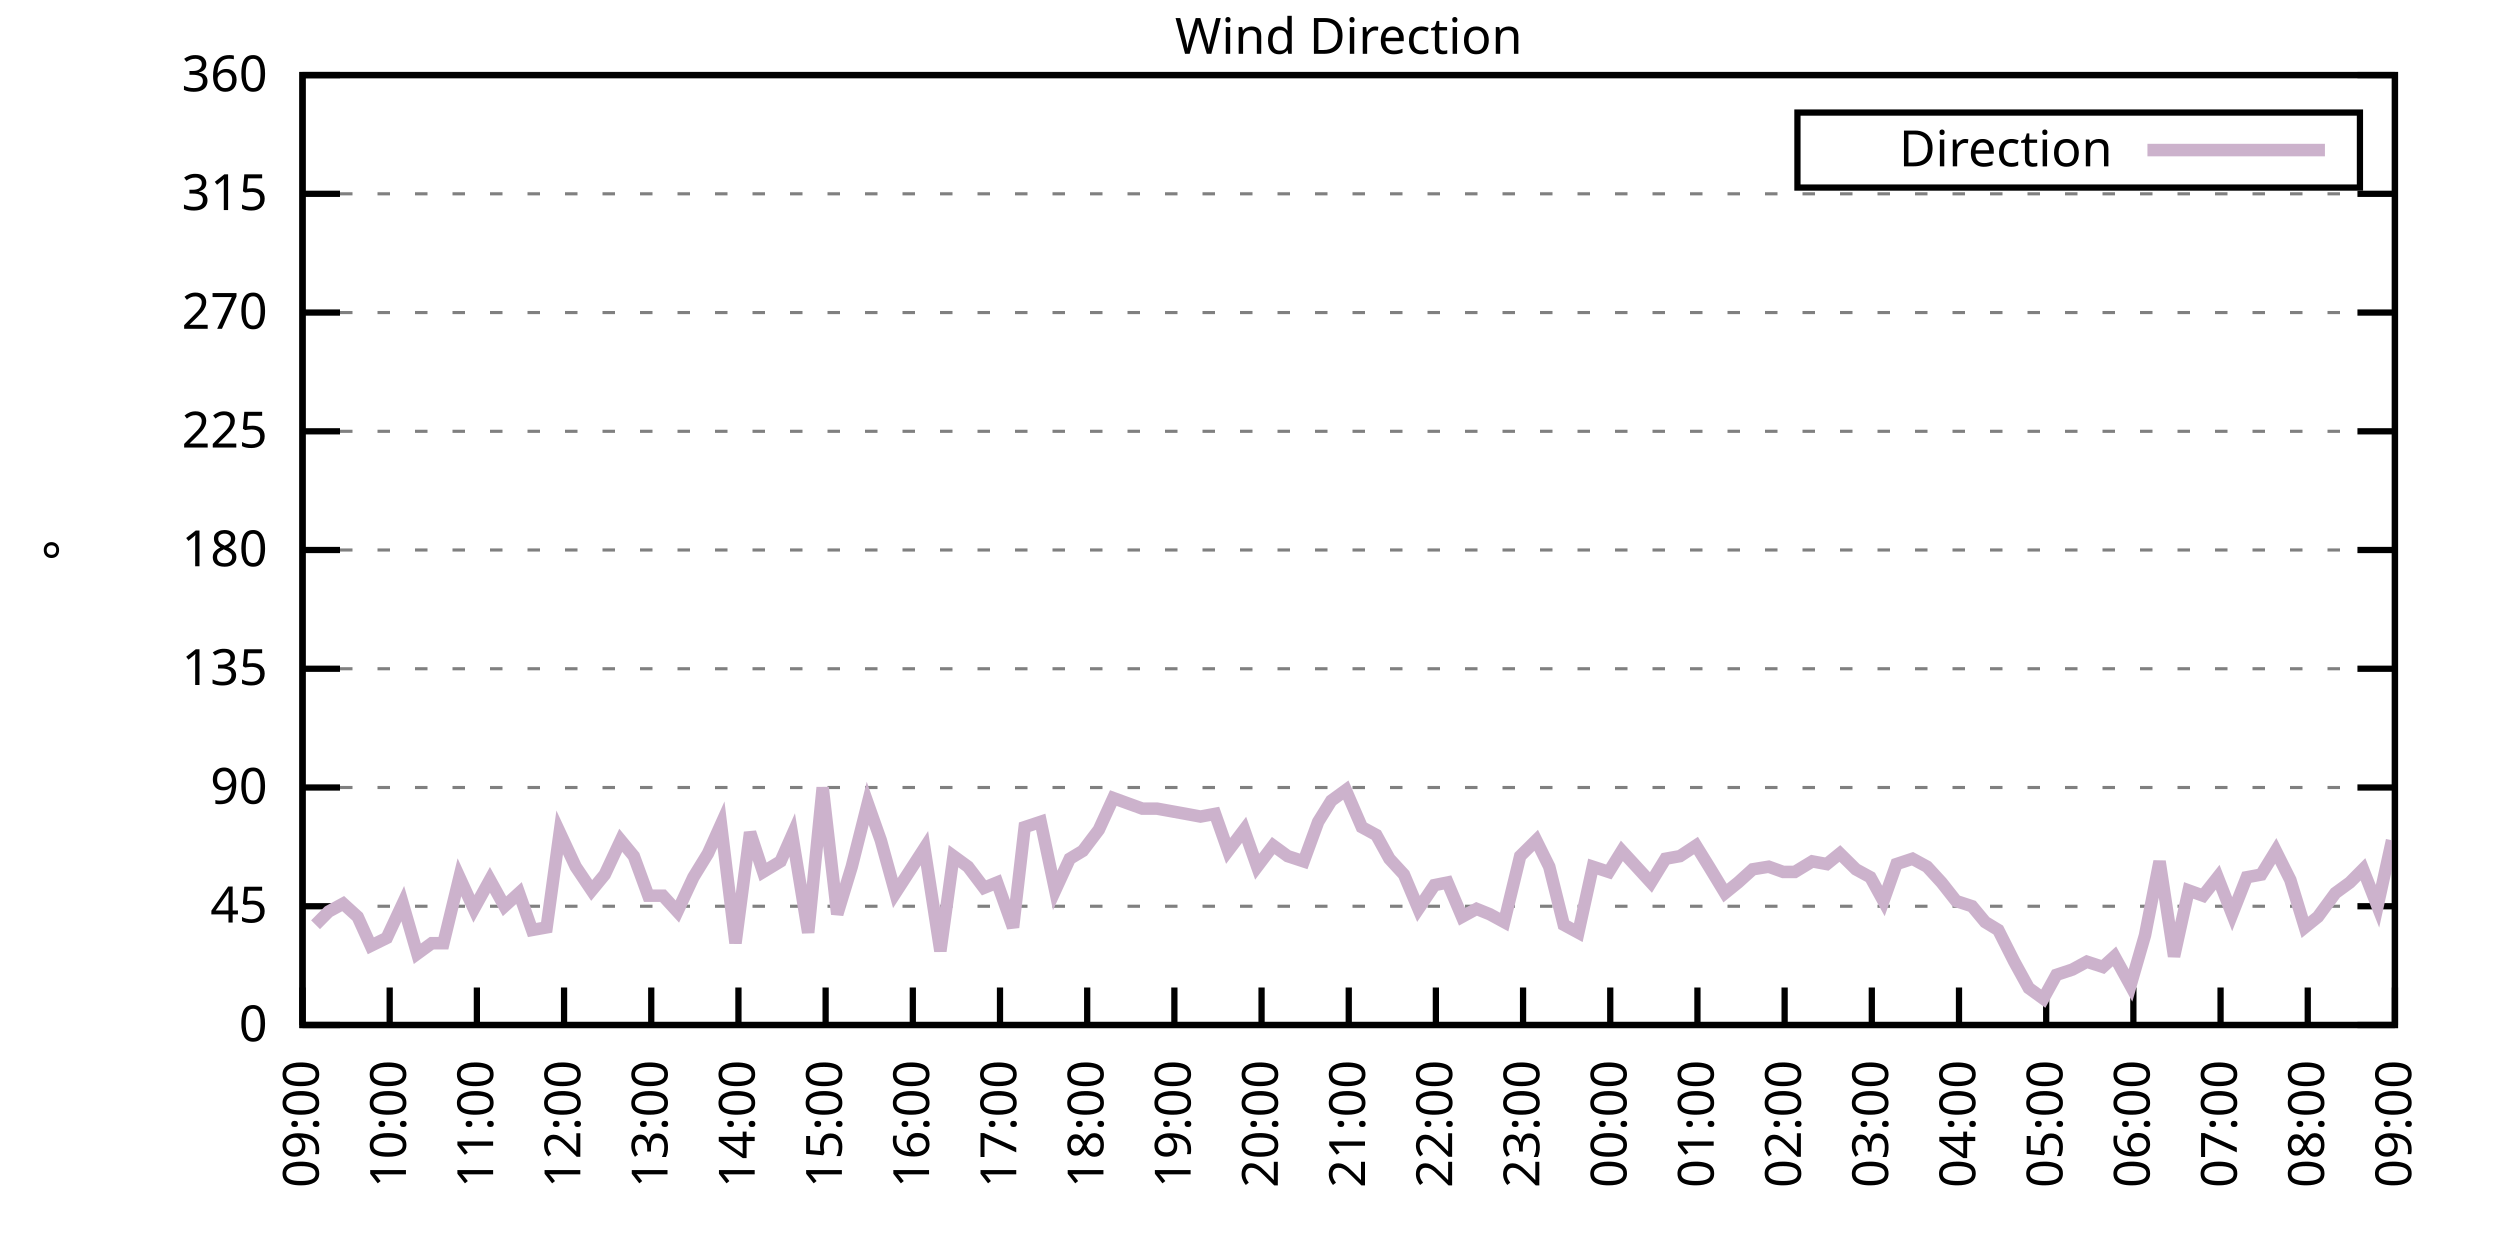
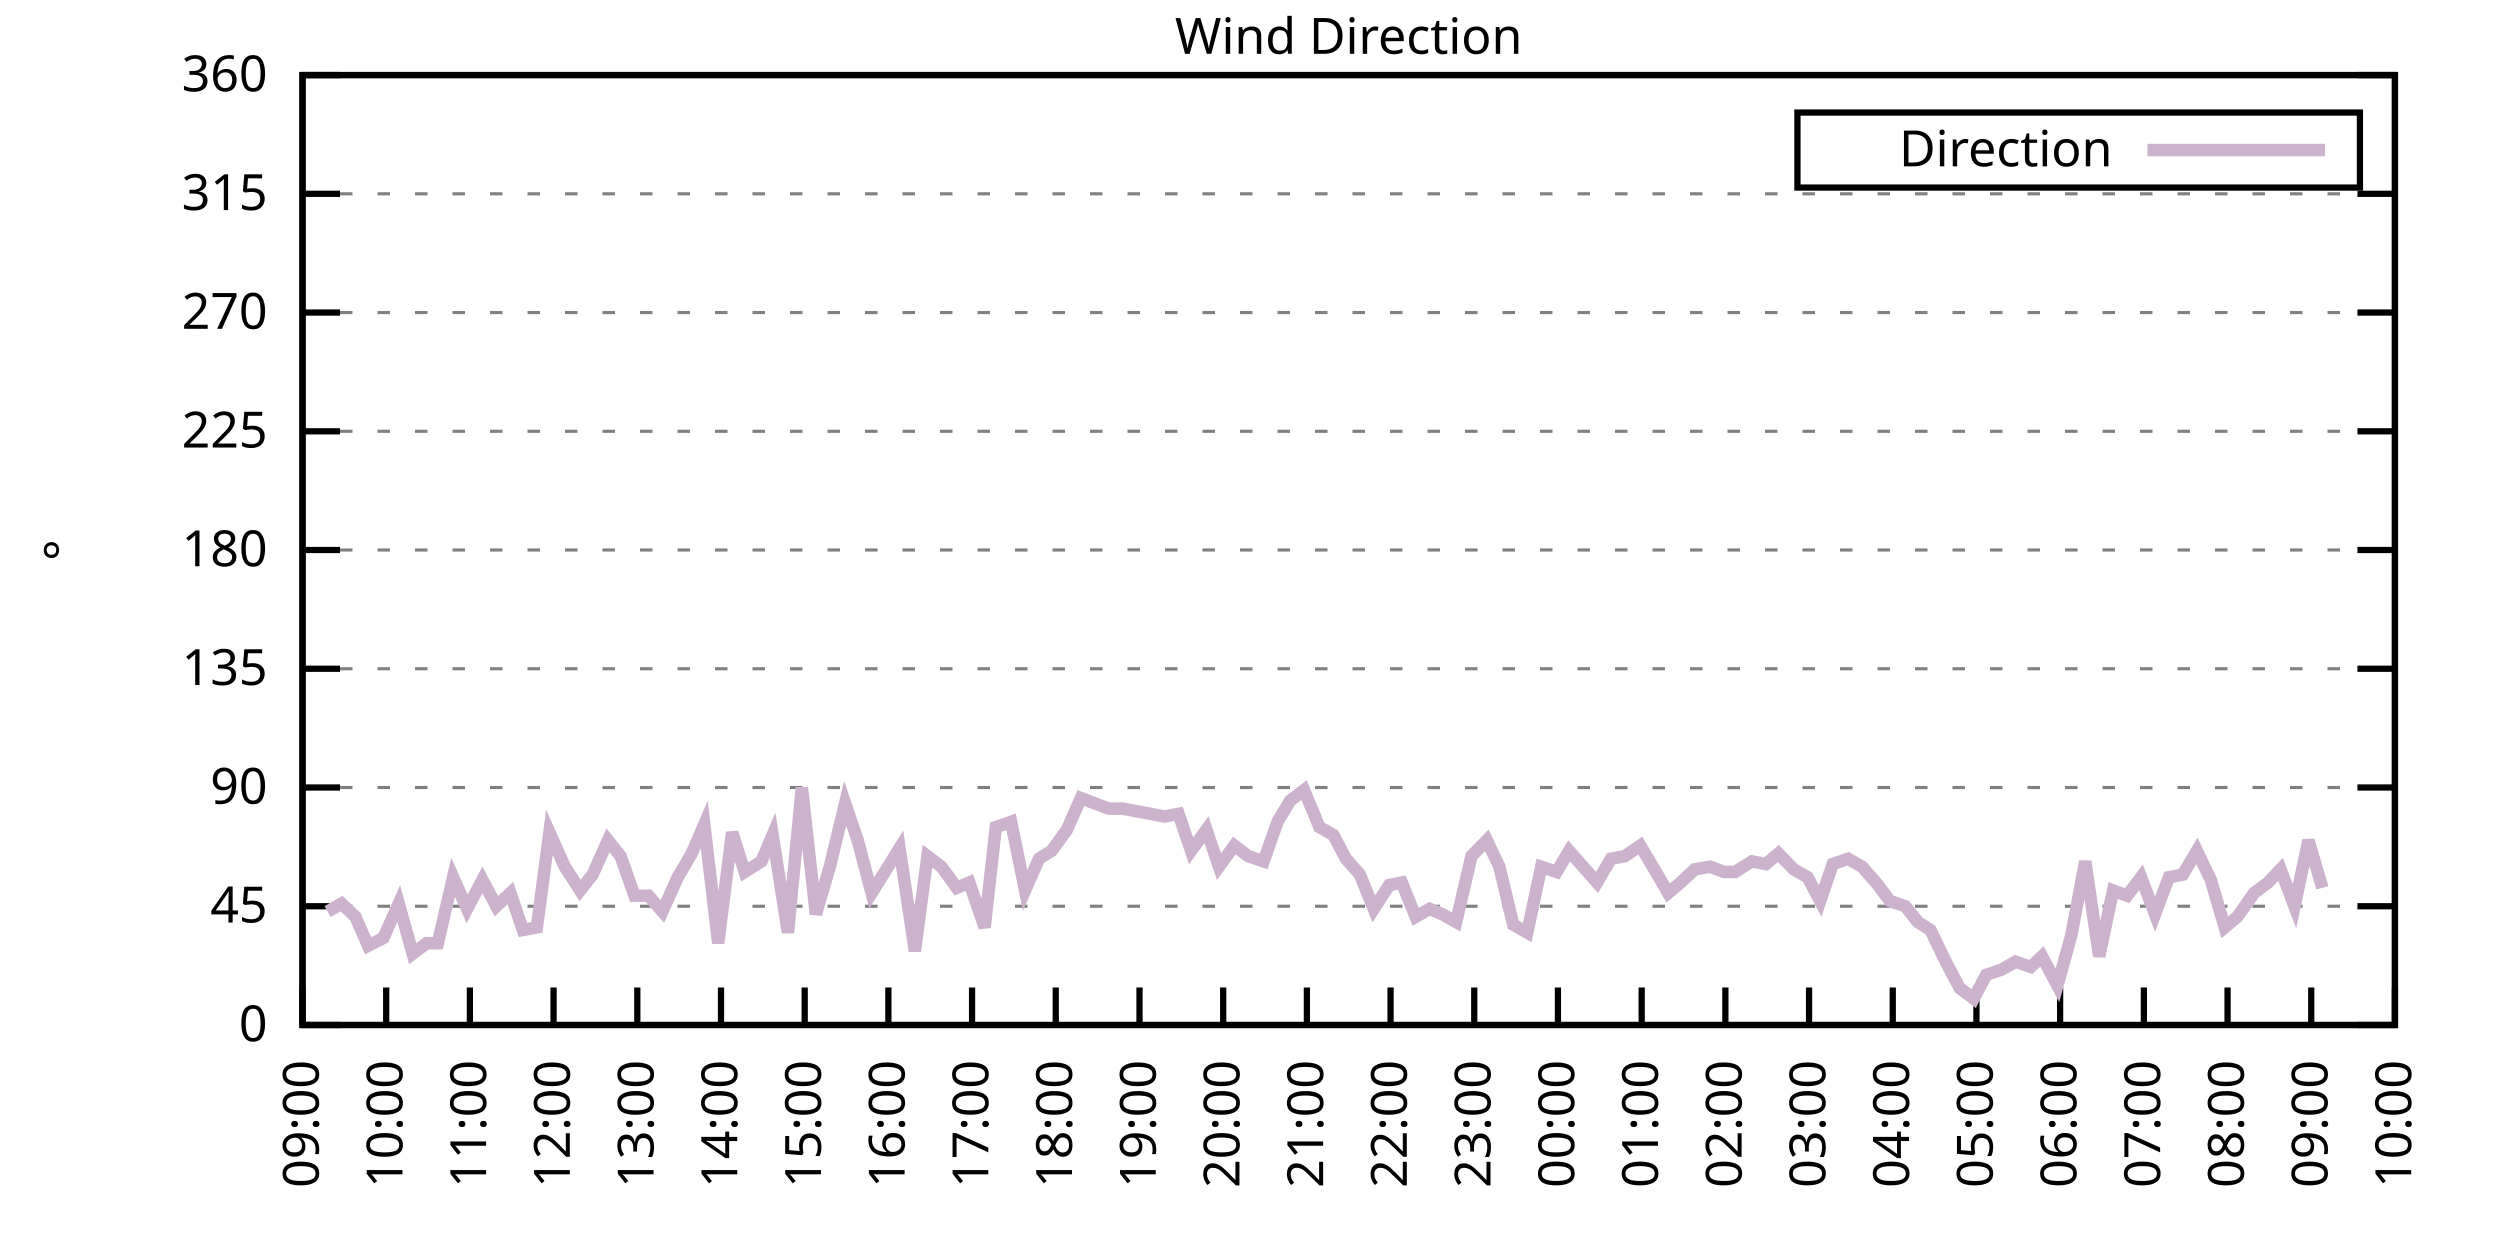
<svg xmlns="http://www.w3.org/2000/svg" xmlns:xlink="http://www.w3.org/1999/xlink" width="400" height="200" viewBox="0 0 400 200">
  <g id="gnuplot_canvas">
    <rect x="0" y="0" width="400" height="200" fill="none" />
    <defs>
      <circle id="gpDot" r="0.5" stroke-width="0.5" stroke="currentColor" />
      <path id="gpPt0" stroke-width="0.333" stroke="currentColor" d="M-1,0 h2 M0,-1 v2" />
      <path id="gpPt1" stroke-width="0.333" stroke="currentColor" d="M-1,-1 L1,1 M1,-1 L-1,1" />
      <path id="gpPt2" stroke-width="0.333" stroke="currentColor" d="M-1,0 L1,0 M0,-1 L0,1 M-1,-1 L1,1 M-1,1 L1,-1" />
      <rect id="gpPt3" stroke-width="0.333" stroke="currentColor" x="-1" y="-1" width="2" height="2" />
      <rect id="gpPt4" stroke-width="0.333" stroke="currentColor" fill="currentColor" x="-1" y="-1" width="2" height="2" />
      <circle id="gpPt5" stroke-width="0.333" stroke="currentColor" cx="0" cy="0" r="1" />
      <use xlink:href="#gpPt5" id="gpPt6" fill="currentColor" stroke="none" />
      <path id="gpPt7" stroke-width="0.333" stroke="currentColor" d="M0,-1.33 L-1.33,0.67 L1.33,0.67 z" />
      <use xlink:href="#gpPt7" id="gpPt8" fill="currentColor" stroke="none" />
      <use xlink:href="#gpPt7" id="gpPt9" stroke="currentColor" transform="rotate(180)" />
      <use xlink:href="#gpPt9" id="gpPt10" fill="currentColor" stroke="none" />
      <use xlink:href="#gpPt3" id="gpPt11" stroke="currentColor" transform="rotate(45)" />
      <use xlink:href="#gpPt11" id="gpPt12" fill="currentColor" stroke="none" />
      <path id="gpPt13" stroke-width="0.333" stroke="currentColor" d="M0,1.330 L1.265,0.411 L0.782,-1.067 L-0.782,-1.076 L-1.265,0.411 z" />
      <use xlink:href="#gpPt13" id="gpPt14" fill="currentColor" stroke="none" />
      <filter id="textbox" filterUnits="objectBoundingBox" x="0" y="0" height="1" width="1">
        <feFlood flood-color="white" flood-opacity="1" result="bgnd" />
        <feComposite in="SourceGraphic" in2="bgnd" operator="atop" />
      </filter>
      <filter id="greybox" filterUnits="objectBoundingBox" x="0" y="0" height="1" width="1">
        <feFlood flood-color="lightgrey" flood-opacity="1" result="grey" />
        <feComposite in="SourceGraphic" in2="grey" operator="atop" />
      </filter>
    </defs>
    <g fill="none" color="white" stroke="currentColor" stroke-width="1.00" stroke-linecap="butt" stroke-linejoin="miter">
</g>
    <g fill="none" color="black" stroke="currentColor" stroke-width="1.00" stroke-linecap="butt" stroke-linejoin="miter">
      <g stroke="none" shape-rendering="crispEdges">
        <polygon fill="rgb(255, 255, 255)" points="48.40,164.00 383.18,164.00 383.18,12.02 48.40,12.02 " />
      </g>
    </g>
    <g fill="none" color="black" stroke="currentColor" stroke-width="1.00" stroke-linecap="butt" stroke-linejoin="miter">
</g>
    <g fill="none" color="black" stroke="black" stroke-width="0.50" stroke-linecap="butt" stroke-linejoin="miter">
</g>
    <g fill="none" color="gray" stroke="currentColor" stroke-width="0.50" stroke-linecap="butt" stroke-linejoin="miter">
      <path stroke="gray" stroke-dasharray="2,4" class="gridline" d="M48.40,164.00 L383.19,164.00  " />
    </g>
    <g fill="none" color="gray" stroke="gray" stroke-width="1.00" stroke-linecap="butt" stroke-linejoin="miter">
</g>
    <g fill="none" color="black" stroke="currentColor" stroke-width="1.00" stroke-linecap="butt" stroke-linejoin="miter">
      <path stroke="black" d="M48.40,164.00 L54.40,164.00 M383.19,164.00 L377.19,164.00  " />
      <g transform="translate(42.80,166.60)" stroke="none" fill="black" font-family="Sans" font-size="8.00" text-anchor="end">
        <text>
          <tspan font-family="Sans"> 0</tspan>
        </text>
      </g>
    </g>
    <g fill="none" color="black" stroke="currentColor" stroke-width="1.00" stroke-linecap="butt" stroke-linejoin="miter">
</g>
    <g fill="none" color="black" stroke="black" stroke-width="0.50" stroke-linecap="butt" stroke-linejoin="miter">
</g>
    <g fill="none" color="gray" stroke="currentColor" stroke-width="0.50" stroke-linecap="butt" stroke-linejoin="miter">
      <path stroke="gray" stroke-dasharray="2,4" class="gridline" d="M48.40,145.00 L383.19,145.00  " />
    </g>
    <g fill="none" color="gray" stroke="gray" stroke-width="1.00" stroke-linecap="butt" stroke-linejoin="miter">
</g>
    <g fill="none" color="black" stroke="currentColor" stroke-width="1.00" stroke-linecap="butt" stroke-linejoin="miter">
      <path stroke="black" d="M48.40,145.00 L54.40,145.00 M383.19,145.00 L377.19,145.00  " />
      <g transform="translate(42.80,147.60)" stroke="none" fill="black" font-family="Sans" font-size="8.00" text-anchor="end">
        <text>
          <tspan font-family="Sans"> 45</tspan>
        </text>
      </g>
    </g>
    <g fill="none" color="black" stroke="currentColor" stroke-width="1.00" stroke-linecap="butt" stroke-linejoin="miter">
</g>
    <g fill="none" color="black" stroke="black" stroke-width="0.50" stroke-linecap="butt" stroke-linejoin="miter">
</g>
    <g fill="none" color="gray" stroke="currentColor" stroke-width="0.50" stroke-linecap="butt" stroke-linejoin="miter">
      <path stroke="gray" stroke-dasharray="2,4" class="gridline" d="M48.40,126.00 L383.19,126.00  " />
    </g>
    <g fill="none" color="gray" stroke="gray" stroke-width="1.00" stroke-linecap="butt" stroke-linejoin="miter">
</g>
    <g fill="none" color="black" stroke="currentColor" stroke-width="1.00" stroke-linecap="butt" stroke-linejoin="miter">
      <path stroke="black" d="M48.40,126.00 L54.40,126.00 M383.19,126.00 L377.19,126.00  " />
      <g transform="translate(42.80,128.60)" stroke="none" fill="black" font-family="Sans" font-size="8.00" text-anchor="end">
        <text>
          <tspan font-family="Sans"> 90</tspan>
        </text>
      </g>
    </g>
    <g fill="none" color="black" stroke="currentColor" stroke-width="1.00" stroke-linecap="butt" stroke-linejoin="miter">
</g>
    <g fill="none" color="black" stroke="black" stroke-width="0.50" stroke-linecap="butt" stroke-linejoin="miter">
</g>
    <g fill="none" color="gray" stroke="currentColor" stroke-width="0.50" stroke-linecap="butt" stroke-linejoin="miter">
      <path stroke="gray" stroke-dasharray="2,4" class="gridline" d="M48.40,107.00 L383.19,107.00  " />
    </g>
    <g fill="none" color="gray" stroke="gray" stroke-width="1.00" stroke-linecap="butt" stroke-linejoin="miter">
</g>
    <g fill="none" color="black" stroke="currentColor" stroke-width="1.00" stroke-linecap="butt" stroke-linejoin="miter">
      <path stroke="black" d="M48.40,107.00 L54.40,107.00 M383.19,107.00 L377.19,107.00  " />
      <g transform="translate(42.80,109.60)" stroke="none" fill="black" font-family="Sans" font-size="8.00" text-anchor="end">
        <text>
          <tspan font-family="Sans"> 135</tspan>
        </text>
      </g>
    </g>
    <g fill="none" color="black" stroke="currentColor" stroke-width="1.00" stroke-linecap="butt" stroke-linejoin="miter">
</g>
    <g fill="none" color="black" stroke="black" stroke-width="0.50" stroke-linecap="butt" stroke-linejoin="miter">
</g>
    <g fill="none" color="gray" stroke="currentColor" stroke-width="0.50" stroke-linecap="butt" stroke-linejoin="miter">
      <path stroke="gray" stroke-dasharray="2,4" class="gridline" d="M48.40,88.00 L383.19,88.00  " />
    </g>
    <g fill="none" color="gray" stroke="gray" stroke-width="1.00" stroke-linecap="butt" stroke-linejoin="miter">
</g>
    <g fill="none" color="black" stroke="currentColor" stroke-width="1.00" stroke-linecap="butt" stroke-linejoin="miter">
      <path stroke="black" d="M48.40,88.00 L54.40,88.00 M383.19,88.00 L377.19,88.00  " />
      <g transform="translate(42.80,90.60)" stroke="none" fill="black" font-family="Sans" font-size="8.00" text-anchor="end">
        <text>
          <tspan font-family="Sans"> 180</tspan>
        </text>
      </g>
    </g>
    <g fill="none" color="black" stroke="currentColor" stroke-width="1.00" stroke-linecap="butt" stroke-linejoin="miter">
</g>
    <g fill="none" color="black" stroke="black" stroke-width="0.50" stroke-linecap="butt" stroke-linejoin="miter">
</g>
    <g fill="none" color="gray" stroke="currentColor" stroke-width="0.50" stroke-linecap="butt" stroke-linejoin="miter">
      <path stroke="gray" stroke-dasharray="2,4" class="gridline" d="M48.40,69.01 L383.19,69.01  " />
    </g>
    <g fill="none" color="gray" stroke="gray" stroke-width="1.00" stroke-linecap="butt" stroke-linejoin="miter">
</g>
    <g fill="none" color="black" stroke="currentColor" stroke-width="1.00" stroke-linecap="butt" stroke-linejoin="miter">
      <path stroke="black" d="M48.40,69.01 L54.40,69.01 M383.19,69.01 L377.19,69.01  " />
      <g transform="translate(42.80,71.61)" stroke="none" fill="black" font-family="Sans" font-size="8.00" text-anchor="end">
        <text>
          <tspan font-family="Sans"> 225</tspan>
        </text>
      </g>
    </g>
    <g fill="none" color="black" stroke="currentColor" stroke-width="1.00" stroke-linecap="butt" stroke-linejoin="miter">
</g>
    <g fill="none" color="black" stroke="black" stroke-width="0.50" stroke-linecap="butt" stroke-linejoin="miter">
</g>
    <g fill="none" color="gray" stroke="currentColor" stroke-width="0.50" stroke-linecap="butt" stroke-linejoin="miter">
      <path stroke="gray" stroke-dasharray="2,4" class="gridline" d="M48.40,50.01 L383.19,50.01  " />
    </g>
    <g fill="none" color="gray" stroke="gray" stroke-width="1.00" stroke-linecap="butt" stroke-linejoin="miter">
</g>
    <g fill="none" color="black" stroke="currentColor" stroke-width="1.00" stroke-linecap="butt" stroke-linejoin="miter">
      <path stroke="black" d="M48.40,50.01 L54.40,50.01 M383.19,50.01 L377.19,50.01  " />
      <g transform="translate(42.80,52.61)" stroke="none" fill="black" font-family="Sans" font-size="8.00" text-anchor="end">
        <text>
          <tspan font-family="Sans"> 270</tspan>
        </text>
      </g>
    </g>
    <g fill="none" color="black" stroke="currentColor" stroke-width="1.00" stroke-linecap="butt" stroke-linejoin="miter">
</g>
    <g fill="none" color="black" stroke="black" stroke-width="0.50" stroke-linecap="butt" stroke-linejoin="miter">
</g>
    <g fill="none" color="gray" stroke="currentColor" stroke-width="0.50" stroke-linecap="butt" stroke-linejoin="miter">
      <path stroke="gray" stroke-dasharray="2,4" class="gridline" d="M48.40,31.01 L383.19,31.01  " />
    </g>
    <g fill="none" color="gray" stroke="gray" stroke-width="1.00" stroke-linecap="butt" stroke-linejoin="miter">
</g>
    <g fill="none" color="black" stroke="currentColor" stroke-width="1.00" stroke-linecap="butt" stroke-linejoin="miter">
      <path stroke="black" d="M48.40,31.01 L54.40,31.01 M383.19,31.01 L377.19,31.01  " />
      <g transform="translate(42.80,33.61)" stroke="none" fill="black" font-family="Sans" font-size="8.00" text-anchor="end">
        <text>
          <tspan font-family="Sans"> 315</tspan>
        </text>
      </g>
    </g>
    <g fill="none" color="black" stroke="currentColor" stroke-width="1.00" stroke-linecap="butt" stroke-linejoin="miter">
</g>
    <g fill="none" color="black" stroke="black" stroke-width="0.50" stroke-linecap="butt" stroke-linejoin="miter">
</g>
    <g fill="none" color="gray" stroke="currentColor" stroke-width="0.50" stroke-linecap="butt" stroke-linejoin="miter">
      <path stroke="gray" stroke-dasharray="2,4" class="gridline" d="M48.40,12.01 L383.19,12.01  " />
    </g>
    <g fill="none" color="gray" stroke="gray" stroke-width="1.00" stroke-linecap="butt" stroke-linejoin="miter">
</g>
    <g fill="none" color="black" stroke="currentColor" stroke-width="1.00" stroke-linecap="butt" stroke-linejoin="miter">
      <path stroke="black" d="M48.40,12.01 L54.40,12.01 M383.19,12.01 L377.19,12.01  " />
      <g transform="translate(42.80,14.61)" stroke="none" fill="black" font-family="Sans" font-size="8.00" text-anchor="end">
        <text>
          <tspan font-family="Sans"> 360</tspan>
        </text>
      </g>
    </g>
    <g fill="none" color="black" stroke="currentColor" stroke-width="1.00" stroke-linecap="butt" stroke-linejoin="miter">
      <path stroke="black" d="M48.40,164.00 L48.40,158.00  " />
      <g transform="translate(51.00,169.60) rotate(270.00)" stroke="none" fill="black" font-family="Sans" font-size="8.00" text-anchor="end">
        <text>
          <tspan font-family="Sans">09:00</tspan>
        </text>
      </g>
    </g>
    <g fill="none" color="black" stroke="currentColor" stroke-width="1.00" stroke-linecap="butt" stroke-linejoin="miter">
-       <path stroke="black" d="M62.35,164.00 L62.35,158.00  " />
-       <g transform="translate(64.95,169.60) rotate(270.00)" stroke="none" fill="black" font-family="Sans" font-size="8.00" text-anchor="end">
+       <path stroke="black" d="M61.79,164.00 L61.79,158.00  " />
+       <g transform="translate(64.39,169.60) rotate(270.00)" stroke="none" fill="black" font-family="Sans" font-size="8.00" text-anchor="end">
        <text>
          <tspan font-family="Sans">10:00</tspan>
        </text>
      </g>
    </g>
    <g fill="none" color="black" stroke="currentColor" stroke-width="1.00" stroke-linecap="butt" stroke-linejoin="miter">
-       <path stroke="black" d="M76.30,164.00 L76.30,158.00  " />
-       <g transform="translate(78.90,169.60) rotate(270.00)" stroke="none" fill="black" font-family="Sans" font-size="8.00" text-anchor="end">
+       <path stroke="black" d="M75.18,164.00 L75.18,158.00  " />
+       <g transform="translate(77.78,169.60) rotate(270.00)" stroke="none" fill="black" font-family="Sans" font-size="8.00" text-anchor="end">
        <text>
          <tspan font-family="Sans">11:00</tspan>
        </text>
      </g>
    </g>
    <g fill="none" color="black" stroke="currentColor" stroke-width="1.00" stroke-linecap="butt" stroke-linejoin="miter">
-       <path stroke="black" d="M90.25,164.00 L90.25,158.00  " />
-       <g transform="translate(92.85,169.60) rotate(270.00)" stroke="none" fill="black" font-family="Sans" font-size="8.00" text-anchor="end">
+       <path stroke="black" d="M88.57,164.00 L88.57,158.00  " />
+       <g transform="translate(91.17,169.60) rotate(270.00)" stroke="none" fill="black" font-family="Sans" font-size="8.00" text-anchor="end">
        <text>
          <tspan font-family="Sans">12:00</tspan>
        </text>
      </g>
    </g>
    <g fill="none" color="black" stroke="currentColor" stroke-width="1.00" stroke-linecap="butt" stroke-linejoin="miter">
-       <path stroke="black" d="M104.20,164.00 L104.20,158.00  " />
-       <g transform="translate(106.80,169.60) rotate(270.00)" stroke="none" fill="black" font-family="Sans" font-size="8.00" text-anchor="end">
+       <path stroke="black" d="M101.97,164.00 L101.97,158.00  " />
+       <g transform="translate(104.57,169.60) rotate(270.00)" stroke="none" fill="black" font-family="Sans" font-size="8.00" text-anchor="end">
        <text>
          <tspan font-family="Sans">13:00</tspan>
        </text>
      </g>
    </g>
    <g fill="none" color="black" stroke="currentColor" stroke-width="1.00" stroke-linecap="butt" stroke-linejoin="miter">
-       <path stroke="black" d="M118.15,164.00 L118.15,158.00  " />
-       <g transform="translate(120.75,169.60) rotate(270.00)" stroke="none" fill="black" font-family="Sans" font-size="8.00" text-anchor="end">
+       <path stroke="black" d="M115.36,164.00 L115.36,158.00  " />
+       <g transform="translate(117.96,169.60) rotate(270.00)" stroke="none" fill="black" font-family="Sans" font-size="8.00" text-anchor="end">
        <text>
          <tspan font-family="Sans">14:00</tspan>
        </text>
      </g>
    </g>
    <g fill="none" color="black" stroke="currentColor" stroke-width="1.00" stroke-linecap="butt" stroke-linejoin="miter">
-       <path stroke="black" d="M132.10,164.00 L132.10,158.00  " />
-       <g transform="translate(134.70,169.60) rotate(270.00)" stroke="none" fill="black" font-family="Sans" font-size="8.00" text-anchor="end">
+       <path stroke="black" d="M128.75,164.00 L128.75,158.00  " />
+       <g transform="translate(131.35,169.60) rotate(270.00)" stroke="none" fill="black" font-family="Sans" font-size="8.00" text-anchor="end">
        <text>
          <tspan font-family="Sans">15:00</tspan>
        </text>
      </g>
    </g>
    <g fill="none" color="black" stroke="currentColor" stroke-width="1.00" stroke-linecap="butt" stroke-linejoin="miter">
-       <path stroke="black" d="M146.05,164.00 L146.05,158.00  " />
-       <g transform="translate(148.65,169.60) rotate(270.00)" stroke="none" fill="black" font-family="Sans" font-size="8.00" text-anchor="end">
+       <path stroke="black" d="M142.14,164.00 L142.14,158.00  " />
+       <g transform="translate(144.74,169.60) rotate(270.00)" stroke="none" fill="black" font-family="Sans" font-size="8.00" text-anchor="end">
        <text>
          <tspan font-family="Sans">16:00</tspan>
        </text>
      </g>
    </g>
    <g fill="none" color="black" stroke="currentColor" stroke-width="1.00" stroke-linecap="butt" stroke-linejoin="miter">
-       <path stroke="black" d="M160.00,164.00 L160.00,158.00  " />
-       <g transform="translate(162.60,169.60) rotate(270.00)" stroke="none" fill="black" font-family="Sans" font-size="8.00" text-anchor="end">
+       <path stroke="black" d="M155.53,164.00 L155.53,158.00  " />
+       <g transform="translate(158.13,169.60) rotate(270.00)" stroke="none" fill="black" font-family="Sans" font-size="8.00" text-anchor="end">
        <text>
          <tspan font-family="Sans">17:00</tspan>
        </text>
      </g>
    </g>
    <g fill="none" color="black" stroke="currentColor" stroke-width="1.00" stroke-linecap="butt" stroke-linejoin="miter">
-       <path stroke="black" d="M173.95,164.00 L173.95,158.00  " />
-       <g transform="translate(176.55,169.60) rotate(270.00)" stroke="none" fill="black" font-family="Sans" font-size="8.00" text-anchor="end">
+       <path stroke="black" d="M168.92,164.00 L168.92,158.00  " />
+       <g transform="translate(171.52,169.60) rotate(270.00)" stroke="none" fill="black" font-family="Sans" font-size="8.00" text-anchor="end">
        <text>
          <tspan font-family="Sans">18:00</tspan>
        </text>
      </g>
    </g>
    <g fill="none" color="black" stroke="currentColor" stroke-width="1.00" stroke-linecap="butt" stroke-linejoin="miter">
-       <path stroke="black" d="M187.90,164.00 L187.90,158.00  " />
-       <g transform="translate(190.50,169.60) rotate(270.00)" stroke="none" fill="black" font-family="Sans" font-size="8.00" text-anchor="end">
+       <path stroke="black" d="M182.32,164.00 L182.32,158.00  " />
+       <g transform="translate(184.92,169.60) rotate(270.00)" stroke="none" fill="black" font-family="Sans" font-size="8.00" text-anchor="end">
        <text>
          <tspan font-family="Sans">19:00</tspan>
        </text>
      </g>
    </g>
    <g fill="none" color="black" stroke="currentColor" stroke-width="1.00" stroke-linecap="butt" stroke-linejoin="miter">
-       <path stroke="black" d="M201.85,164.00 L201.85,158.00  " />
-       <g transform="translate(204.45,169.60) rotate(270.00)" stroke="none" fill="black" font-family="Sans" font-size="8.00" text-anchor="end">
+       <path stroke="black" d="M195.71,164.00 L195.71,158.00  " />
+       <g transform="translate(198.31,169.60) rotate(270.00)" stroke="none" fill="black" font-family="Sans" font-size="8.00" text-anchor="end">
        <text>
          <tspan font-family="Sans">20:00</tspan>
        </text>
      </g>
    </g>
    <g fill="none" color="black" stroke="currentColor" stroke-width="1.00" stroke-linecap="butt" stroke-linejoin="miter">
-       <path stroke="black" d="M215.80,164.00 L215.80,158.00  " />
-       <g transform="translate(218.40,169.60) rotate(270.00)" stroke="none" fill="black" font-family="Sans" font-size="8.00" text-anchor="end">
+       <path stroke="black" d="M209.10,164.00 L209.10,158.00  " />
+       <g transform="translate(211.70,169.60) rotate(270.00)" stroke="none" fill="black" font-family="Sans" font-size="8.00" text-anchor="end">
        <text>
          <tspan font-family="Sans">21:00</tspan>
        </text>
      </g>
    </g>
    <g fill="none" color="black" stroke="currentColor" stroke-width="1.00" stroke-linecap="butt" stroke-linejoin="miter">
-       <path stroke="black" d="M229.74,164.00 L229.74,158.00  " />
-       <g transform="translate(232.34,169.60) rotate(270.00)" stroke="none" fill="black" font-family="Sans" font-size="8.00" text-anchor="end">
+       <path stroke="black" d="M222.49,164.00 L222.49,158.00  " />
+       <g transform="translate(225.09,169.60) rotate(270.00)" stroke="none" fill="black" font-family="Sans" font-size="8.00" text-anchor="end">
        <text>
          <tspan font-family="Sans">22:00</tspan>
        </text>
      </g>
    </g>
    <g fill="none" color="black" stroke="currentColor" stroke-width="1.00" stroke-linecap="butt" stroke-linejoin="miter">
-       <path stroke="black" d="M243.69,164.00 L243.69,158.00  " />
-       <g transform="translate(246.29,169.60) rotate(270.00)" stroke="none" fill="black" font-family="Sans" font-size="8.00" text-anchor="end">
+       <path stroke="black" d="M235.88,164.00 L235.88,158.00  " />
+       <g transform="translate(238.48,169.60) rotate(270.00)" stroke="none" fill="black" font-family="Sans" font-size="8.00" text-anchor="end">
        <text>
          <tspan font-family="Sans">23:00</tspan>
        </text>
      </g>
    </g>
    <g fill="none" color="black" stroke="currentColor" stroke-width="1.00" stroke-linecap="butt" stroke-linejoin="miter">
-       <path stroke="black" d="M257.64,164.00 L257.64,158.00  " />
-       <g transform="translate(260.24,169.60) rotate(270.00)" stroke="none" fill="black" font-family="Sans" font-size="8.00" text-anchor="end">
+       <path stroke="black" d="M249.27,164.00 L249.27,158.00  " />
+       <g transform="translate(251.87,169.60) rotate(270.00)" stroke="none" fill="black" font-family="Sans" font-size="8.00" text-anchor="end">
        <text>
          <tspan font-family="Sans">00:00</tspan>
        </text>
      </g>
    </g>
    <g fill="none" color="black" stroke="currentColor" stroke-width="1.00" stroke-linecap="butt" stroke-linejoin="miter">
-       <path stroke="black" d="M271.59,164.00 L271.59,158.00  " />
-       <g transform="translate(274.19,169.60) rotate(270.00)" stroke="none" fill="black" font-family="Sans" font-size="8.00" text-anchor="end">
+       <path stroke="black" d="M262.67,164.00 L262.67,158.00  " />
+       <g transform="translate(265.27,169.60) rotate(270.00)" stroke="none" fill="black" font-family="Sans" font-size="8.00" text-anchor="end">
        <text>
          <tspan font-family="Sans">01:00</tspan>
        </text>
      </g>
    </g>
    <g fill="none" color="black" stroke="currentColor" stroke-width="1.00" stroke-linecap="butt" stroke-linejoin="miter">
-       <path stroke="black" d="M285.54,164.00 L285.54,158.00  " />
-       <g transform="translate(288.14,169.60) rotate(270.00)" stroke="none" fill="black" font-family="Sans" font-size="8.00" text-anchor="end">
+       <path stroke="black" d="M276.06,164.00 L276.06,158.00  " />
+       <g transform="translate(278.66,169.60) rotate(270.00)" stroke="none" fill="black" font-family="Sans" font-size="8.00" text-anchor="end">
        <text>
          <tspan font-family="Sans">02:00</tspan>
        </text>
      </g>
    </g>
    <g fill="none" color="black" stroke="currentColor" stroke-width="1.00" stroke-linecap="butt" stroke-linejoin="miter">
-       <path stroke="black" d="M299.49,164.00 L299.49,158.00  " />
-       <g transform="translate(302.09,169.60) rotate(270.00)" stroke="none" fill="black" font-family="Sans" font-size="8.00" text-anchor="end">
+       <path stroke="black" d="M289.45,164.00 L289.45,158.00  " />
+       <g transform="translate(292.05,169.60) rotate(270.00)" stroke="none" fill="black" font-family="Sans" font-size="8.00" text-anchor="end">
        <text>
          <tspan font-family="Sans">03:00</tspan>
        </text>
      </g>
    </g>
    <g fill="none" color="black" stroke="currentColor" stroke-width="1.00" stroke-linecap="butt" stroke-linejoin="miter">
-       <path stroke="black" d="M313.44,164.00 L313.44,158.00  " />
-       <g transform="translate(316.04,169.60) rotate(270.00)" stroke="none" fill="black" font-family="Sans" font-size="8.00" text-anchor="end">
+       <path stroke="black" d="M302.84,164.00 L302.84,158.00  " />
+       <g transform="translate(305.44,169.60) rotate(270.00)" stroke="none" fill="black" font-family="Sans" font-size="8.00" text-anchor="end">
        <text>
          <tspan font-family="Sans">04:00</tspan>
        </text>
      </g>
    </g>
    <g fill="none" color="black" stroke="currentColor" stroke-width="1.00" stroke-linecap="butt" stroke-linejoin="miter">
-       <path stroke="black" d="M327.39,164.00 L327.39,158.00  " />
-       <g transform="translate(329.99,169.60) rotate(270.00)" stroke="none" fill="black" font-family="Sans" font-size="8.00" text-anchor="end">
+       <path stroke="black" d="M316.23,164.00 L316.23,158.00  " />
+       <g transform="translate(318.83,169.60) rotate(270.00)" stroke="none" fill="black" font-family="Sans" font-size="8.00" text-anchor="end">
        <text>
          <tspan font-family="Sans">05:00</tspan>
        </text>
      </g>
    </g>
    <g fill="none" color="black" stroke="currentColor" stroke-width="1.00" stroke-linecap="butt" stroke-linejoin="miter">
-       <path stroke="black" d="M341.34,164.00 L341.34,158.00  " />
-       <g transform="translate(343.94,169.60) rotate(270.00)" stroke="none" fill="black" font-family="Sans" font-size="8.00" text-anchor="end">
+       <path stroke="black" d="M329.62,164.00 L329.62,158.00  " />
+       <g transform="translate(332.22,169.60) rotate(270.00)" stroke="none" fill="black" font-family="Sans" font-size="8.00" text-anchor="end">
        <text>
          <tspan font-family="Sans">06:00</tspan>
        </text>
      </g>
    </g>
    <g fill="none" color="black" stroke="currentColor" stroke-width="1.00" stroke-linecap="butt" stroke-linejoin="miter">
-       <path stroke="black" d="M355.29,164.00 L355.29,158.00  " />
-       <g transform="translate(357.89,169.60) rotate(270.00)" stroke="none" fill="black" font-family="Sans" font-size="8.00" text-anchor="end">
+       <path stroke="black" d="M343.02,164.00 L343.02,158.00  " />
+       <g transform="translate(345.62,169.60) rotate(270.00)" stroke="none" fill="black" font-family="Sans" font-size="8.00" text-anchor="end">
        <text>
          <tspan font-family="Sans">07:00</tspan>
        </text>
      </g>
    </g>
    <g fill="none" color="black" stroke="currentColor" stroke-width="1.00" stroke-linecap="butt" stroke-linejoin="miter">
-       <path stroke="black" d="M369.24,164.00 L369.24,158.00  " />
-       <g transform="translate(371.84,169.60) rotate(270.00)" stroke="none" fill="black" font-family="Sans" font-size="8.00" text-anchor="end">
+       <path stroke="black" d="M356.41,164.00 L356.41,158.00  " />
+       <g transform="translate(359.01,169.60) rotate(270.00)" stroke="none" fill="black" font-family="Sans" font-size="8.00" text-anchor="end">
        <text>
          <tspan font-family="Sans">08:00</tspan>
+         </text>
+       </g>
+     </g>
+     <g fill="none" color="black" stroke="currentColor" stroke-width="1.00" stroke-linecap="butt" stroke-linejoin="miter">
+       <path stroke="black" d="M369.80,164.00 L369.80,158.00  " />
+       <g transform="translate(372.40,169.60) rotate(270.00)" stroke="none" fill="black" font-family="Sans" font-size="8.00" text-anchor="end">
+         <text>
+           <tspan font-family="Sans">09:00</tspan>
        </text>
      </g>
    </g>
    <g fill="none" color="black" stroke="currentColor" stroke-width="1.00" stroke-linecap="butt" stroke-linejoin="miter">
      <path stroke="black" d="M383.19,164.00 L383.19,158.00  " />
      <g transform="translate(385.79,169.60) rotate(270.00)" stroke="none" fill="black" font-family="Sans" font-size="8.00" text-anchor="end">
        <text>
-           <tspan font-family="Sans">09:00</tspan>
+           <tspan font-family="Sans">10:00</tspan>
        </text>
      </g>
    </g>
    <g fill="none" color="black" stroke="currentColor" stroke-width="1.00" stroke-linecap="butt" stroke-linejoin="miter">
</g>
    <g fill="none" color="black" stroke="currentColor" stroke-width="1.00" stroke-linecap="butt" stroke-linejoin="miter">
      <path stroke="black" d="M48.40,12.01 L48.40,164.00 L383.19,164.00 L383.19,12.01 L48.40,12.01 Z  " />
    </g>
    <g fill="none" color="black" stroke="currentColor" stroke-width="1.00" stroke-linecap="butt" stroke-linejoin="miter">
</g>
    <g fill="none" color="black" stroke="currentColor" stroke-width="1.00" stroke-linecap="butt" stroke-linejoin="miter">
      <path stroke="black" d="M287.59,30.01 L287.59,18.01 L377.59,18.01 L377.59,30.01 L287.59,30.01 Z  " />
    </g>
    <g id="Wind_direction_plot_1">
      <g fill="none" color="white" stroke="black" stroke-width="2.00" stroke-linecap="butt" stroke-linejoin="miter">
</g>
      <g fill="none" color="black" stroke="currentColor" stroke-width="2.00" stroke-linecap="butt" stroke-linejoin="miter">
        <g transform="translate(337.99,26.61)" stroke="none" fill="black" font-family="Sans" font-size="8.00" text-anchor="end">
          <text>
            <tspan font-family="Sans">Direction</tspan>
          </text>
        </g>
      </g>
      <g fill="none" color="black" stroke="currentColor" stroke-width="2.00" stroke-linecap="butt" stroke-linejoin="miter">
-         <path stroke="rgb(204, 178, 204)" d="M343.59,24.01 L371.99,24.01 M50.49,147.96 L52.58,145.85 L54.91,144.58 L57.23,146.69 L59.33,151.33 L61.88,150.07   L64.44,144.58 L66.77,152.60 L69.09,150.91 L70.95,150.91 L73.51,140.36 L75.83,145.42 L78.39,140.78 L80.72,145.00   L83.04,142.89 L85.13,148.80 L87.46,148.38 L89.55,133.18 L92.11,138.67 L94.67,142.47 L96.76,139.93 L99.32,134.45   L101.41,136.98 L103.73,143.31 L106.06,143.31 L108.38,145.85 L110.94,140.36 L113.27,136.56 L115.36,131.91 L117.68,150.91   L120.01,133.18 L122.10,139.51 L124.89,137.82 L126.75,133.60 L129.31,149.22 L131.63,126.00 L133.96,146.27 L136.28,138.67   L138.84,128.54 L140.93,134.45 L143.26,142.89 L147.91,135.71 L150.46,152.18 L152.56,136.98 L154.88,138.67 L157.44,142.05   L159.53,141.20 L162.09,148.38 L163.95,132.34 L166.51,131.49 L168.83,142.47 L171.16,137.40 L173.25,136.14 L175.81,132.76   L178.13,127.69 L180.46,128.54 L182.78,129.38 L185.11,129.38 L187.43,129.80 L189.76,130.22 L192.08,130.65 L194.41,130.22   L196.50,136.14 L199.06,132.76 L201.15,138.67 L203.71,135.29 L206.03,136.98 L208.59,137.82 L210.91,131.49 L213.01,128.11   L215.33,126.42 L217.89,132.34 L220.21,133.60 L222.30,137.40 L224.63,139.93 L226.95,145.42 L229.51,141.62 L231.60,141.20   L233.93,146.69 L236.25,145.42 L238.35,146.27 L240.67,147.53 L243.23,136.98 L245.79,134.45 L247.88,138.67 L250.20,147.96   L252.53,149.22 L254.85,138.67 L257.41,139.51 L259.50,136.14 L261.83,138.67 L264.15,141.20 L266.48,137.40 L268.80,136.98   L271.36,135.29 L273.45,138.67 L276.01,142.89 L278.10,141.20 L280.43,139.09 L282.99,138.67 L285.31,139.51 L287.17,139.51   L289.96,137.82 L292.29,138.25 L294.38,136.56 L296.94,139.09 L299.26,140.36 L301.35,144.16 L303.44,138.25 L306.00,137.40   L308.33,138.67 L310.65,141.20 L312.98,144.16 L315.53,145.00 L317.63,147.53 L319.72,148.80 L322.28,153.87 L324.60,158.09   L326.93,159.78 L329.02,155.98 L331.58,155.13 L333.90,153.87 L336.46,154.71 L338.32,153.02 L340.88,157.67 L343.20,149.65   L345.53,137.82 L347.85,153.02 L350.18,142.47 L352.50,143.31 L354.83,140.36 L357.15,146.27 L359.48,140.36 L361.80,139.93   L364.13,136.14 L366.45,140.78 L368.78,148.38 L370.87,146.69 L373.66,142.89 L375.98,141.20 L378.08,139.09 L380.40,145.00   L382.73,134.45  " />
+         <path stroke="rgb(204, 178, 204)" d="M343.59,24.01 L371.99,24.01 M52.42,145.85 L54.65,144.58 L56.88,146.69 L58.89,151.33 L61.35,150.07 L63.80,144.58   L66.03,152.60 L68.26,150.91 L70.05,150.91 L72.50,140.36 L74.74,145.42 L77.19,140.78 L79.42,145.00 L81.66,142.89   L83.66,148.80 L85.90,148.38 L87.91,133.18 L90.36,138.67 L92.82,142.47 L94.82,139.93 L97.28,134.45 L99.29,136.98   L101.52,143.31 L103.75,143.31 L105.98,145.85 L108.44,140.36 L110.67,136.56 L112.68,131.91 L114.91,150.91 L117.14,133.18   L119.15,139.51 L121.83,137.82 L123.62,133.60 L126.07,149.22 L128.30,126.00 L130.54,146.27 L132.77,138.67 L135.22,128.54   L137.23,134.45 L139.46,142.89 L143.93,135.71 L146.38,152.18 L148.39,136.98 L150.62,138.67 L153.08,142.05 L155.09,141.20   L157.54,148.38 L159.33,132.34 L161.78,131.49 L164.01,142.47 L166.25,137.40 L168.25,136.14 L170.71,132.76 L172.94,127.69   L175.17,128.54 L177.41,129.38 L179.64,129.38 L181.87,129.80 L184.10,130.22 L186.33,130.65 L188.57,130.22 L190.57,136.14   L193.03,132.76 L195.04,138.67 L197.49,135.29 L199.73,136.98 L202.18,137.82 L204.41,131.49 L206.42,128.11 L208.65,126.42   L211.11,132.34 L213.34,133.60 L215.35,137.40 L217.58,139.93 L219.81,145.42 L222.27,141.62 L224.28,141.20 L226.51,146.69   L228.74,145.42 L230.75,146.27 L232.98,147.53 L235.44,136.98 L237.89,134.45 L239.90,138.67 L242.13,147.96 L244.36,149.22   L246.60,138.67 L249.05,139.51 L251.06,136.14 L253.29,138.67 L255.52,141.20 L257.76,137.40 L259.99,136.98 L262.44,135.29   L264.45,138.67 L266.91,142.89 L268.92,141.20 L271.15,139.09 L273.60,138.67 L275.83,139.51 L277.62,139.51 L280.30,137.82   L282.53,138.25 L284.54,136.56 L286.99,139.09 L289.23,140.36 L291.23,144.16 L293.24,138.25 L295.70,137.40 L297.93,138.67   L300.16,141.20 L302.39,144.16 L304.85,145.00 L306.86,147.53 L308.87,148.80 L311.32,153.87 L313.55,158.09 L315.79,159.78   L317.79,155.98 L320.25,155.13 L322.48,153.87 L324.94,154.71 L326.72,153.02 L329.18,157.67 L331.41,149.65 L333.64,137.82   L335.87,153.02 L338.10,142.47 L340.34,143.31 L342.57,140.36 L344.80,146.27 L347.03,140.36 L349.26,139.93 L351.50,136.14   L353.73,140.78 L355.96,148.38 L357.97,146.69 L360.65,142.89 L362.88,141.20 L364.89,139.09 L367.12,145.00 L369.35,134.45   L371.58,142.05  " />
      </g>
    </g>
    <g fill="none" color="black" stroke="currentColor" stroke-width="2.00" stroke-linecap="butt" stroke-linejoin="miter">
</g>
    <g fill="none" color="black" stroke="black" stroke-width="1.00" stroke-linecap="butt" stroke-linejoin="miter">
</g>
    <g fill="none" color="black" stroke="currentColor" stroke-width="1.00" stroke-linecap="butt" stroke-linejoin="miter">
      <path stroke="black" d="M48.40,12.01 L48.40,164.00 L383.19,164.00 L383.19,12.01 L48.40,12.01 Z  " />
      <g transform="translate(12.80,88.01) rotate(270.00)" stroke="none" fill="black" font-family="Sans" font-size="8.00" text-anchor="middle">
        <text>
          <tspan font-family="Sans">°</tspan>
        </text>
      </g>
    </g>
    <g fill="none" color="black" stroke="currentColor" stroke-width="1.00" stroke-linecap="butt" stroke-linejoin="miter">
</g>
    <g fill="none" color="black" stroke="currentColor" stroke-width="1.00" stroke-linecap="butt" stroke-linejoin="miter">
      <g transform="translate(215.79,8.61)" stroke="none" fill="black" font-family="Sans" font-size="8.00" text-anchor="middle">
        <text>
          <tspan font-family="Sans">Wind Direction</tspan>
        </text>
      </g>
    </g>
    <g fill="none" color="black" stroke="currentColor" stroke-width="1.00" stroke-linecap="butt" stroke-linejoin="miter">
</g>
  </g>
</svg>
